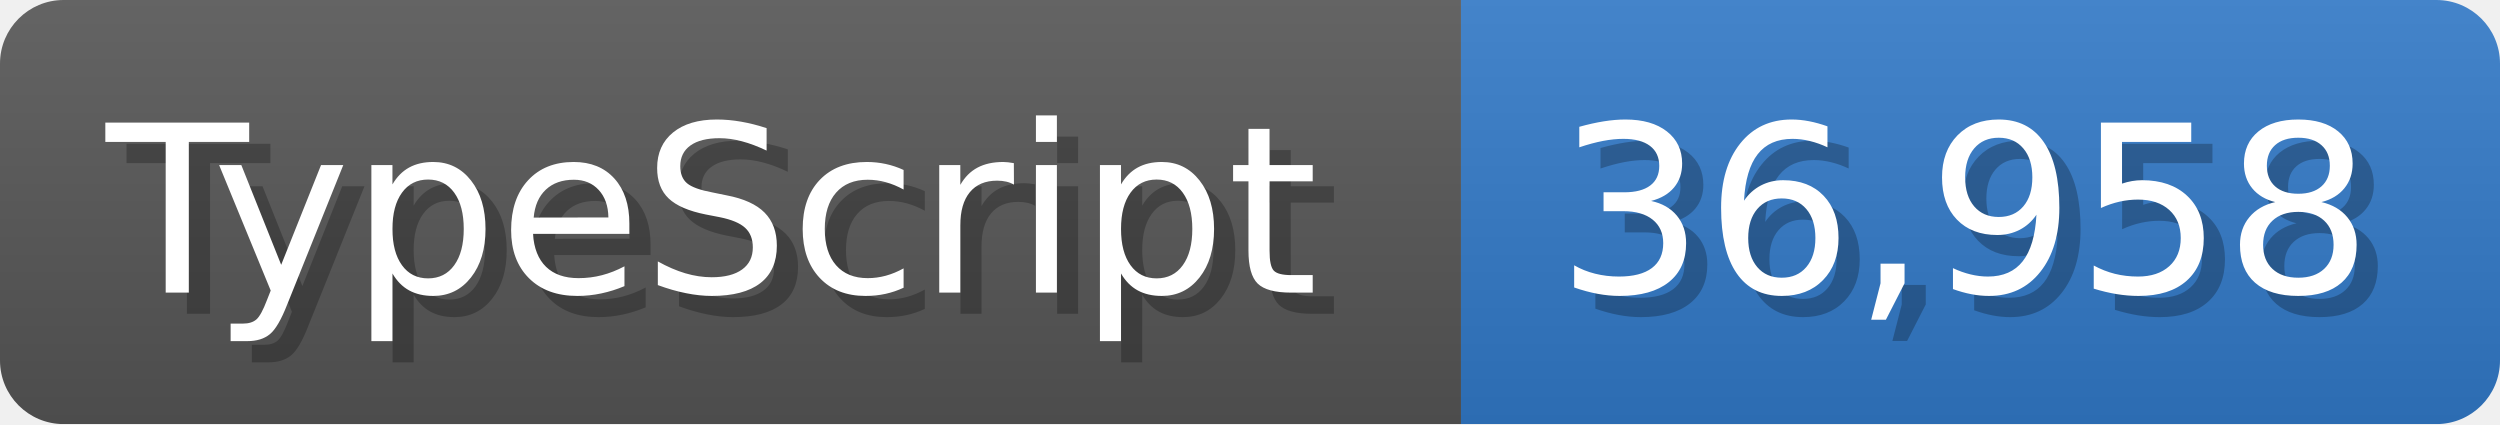
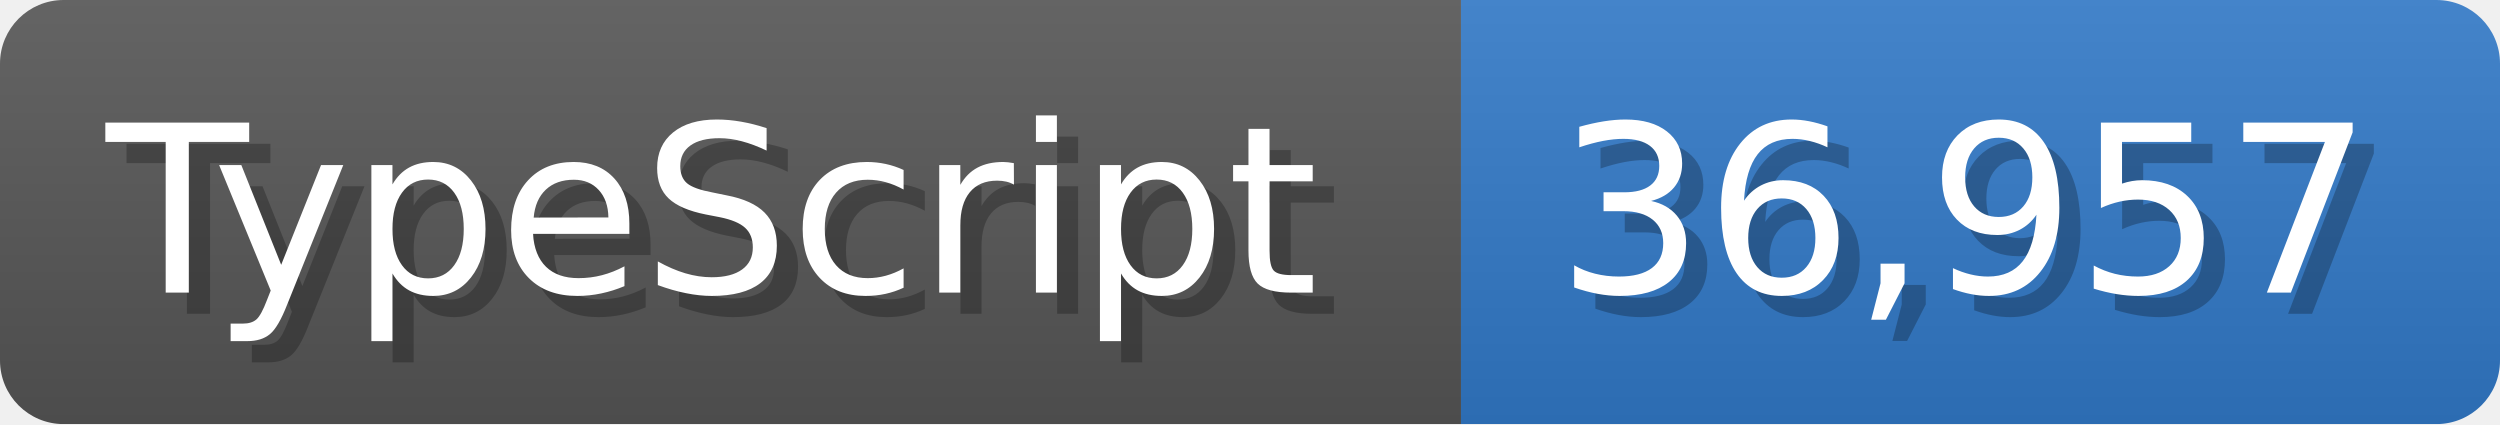
<svg xmlns="http://www.w3.org/2000/svg" width="117.9" height="20" viewBox="0 0 1179 200">
  <linearGradient id="a" x2="0" y2="100%">
    <stop offset="0" stop-opacity=".1" stop-color="#EEE" />
    <stop offset="1" stop-opacity=".1" />
  </linearGradient>
  <mask id="m">
    <rect width="1179" height="200" rx="30" fill="#FFF" />
  </mask>
  <g mask="url(#m)">
    <rect width="689" height="200" fill="#555" />
    <rect width="490" height="200" fill="#3178c6" x="689" />
    <rect width="1179" height="200" fill="url(#a)" />
  </g>
  <g fill="#fff" text-anchor="start" font-family="Verdana,DejaVu Sans,sans-serif" font-size="110">
    <text x="60" y="148" textLength="589" fill="#000" opacity="0.25">TypeScript</text>
    <text x="50" y="138" textLength="589">TypeScript</text>
-     <text x="744" y="148" textLength="390" fill="#000" opacity="0.25">36,958</text>
-     <text x="734" y="138" textLength="390">36,958</text>
+     <text x="744" y="148" textLength="390" fill="#000" opacity="0.25">36,957</text>
+     <text x="734" y="138" textLength="390">36,957</text>
  </g>
</svg>
